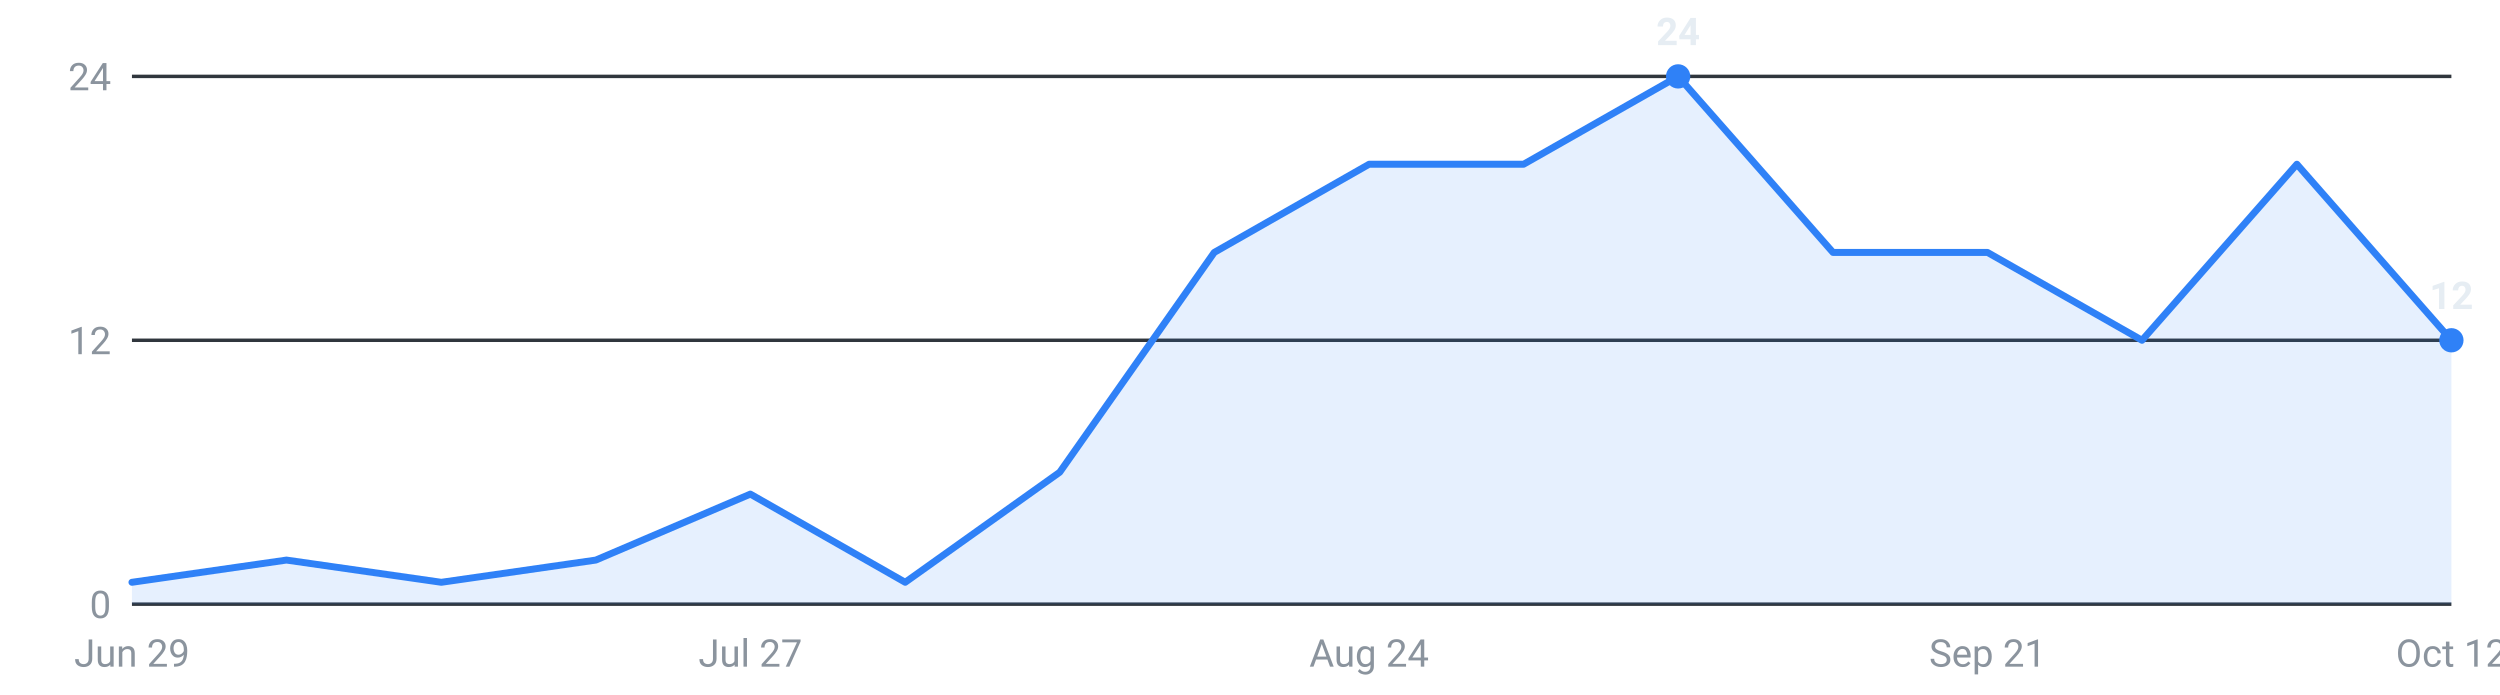
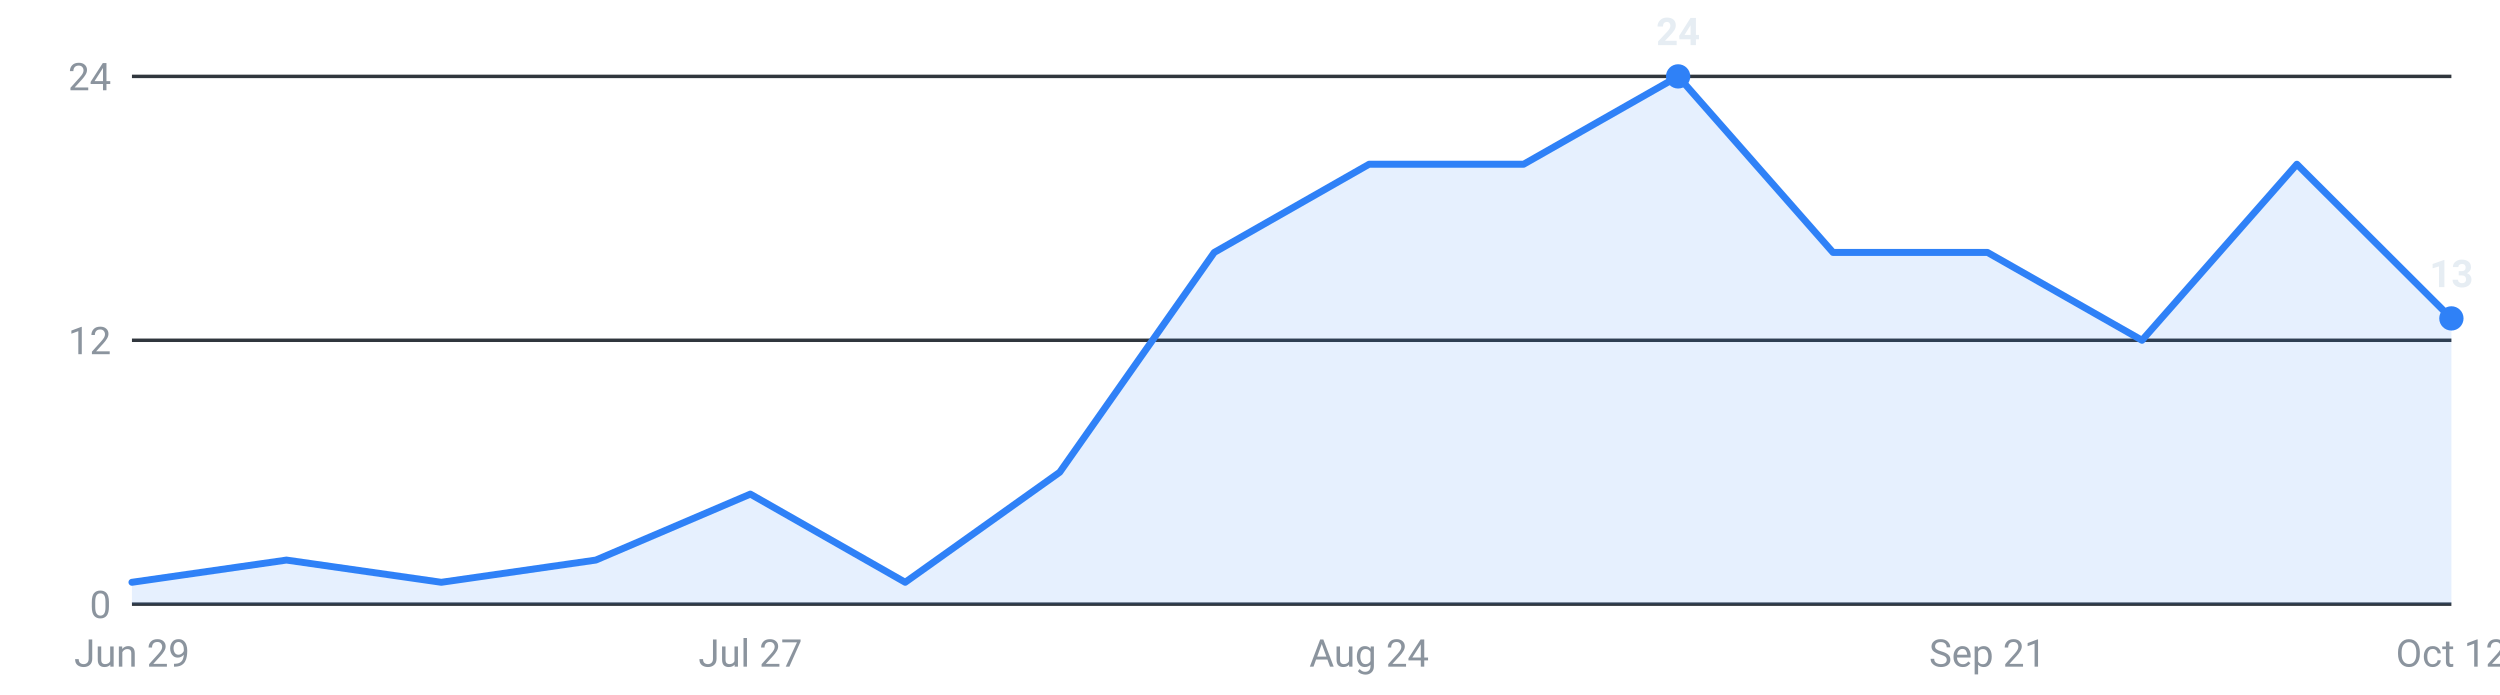
<svg xmlns="http://www.w3.org/2000/svg" viewBox="0 0 720 200" width="720" height="200" role="img" aria-label="Internships posted per week, last 16 weeks">
  <g font-family="-apple-system,Segoe UI,Roboto,sans-serif" font-size="11">
    <line x1="38" y1="174.0" x2="706" y2="174.0" stroke="#30363d" stroke-width="1" />
    <text x="32" y="178.0" text-anchor="end" fill="#8b949e">0</text>
    <line x1="38" y1="98.0" x2="706" y2="98.0" stroke="#30363d" stroke-width="1" />
    <text x="32" y="102.0" text-anchor="end" fill="#8b949e">12</text>
    <line x1="38" y1="22.0" x2="706" y2="22.0" stroke="#30363d" stroke-width="1" />
    <text x="32" y="26.0" text-anchor="end" fill="#8b949e">24</text>
-     <path d="M38.0,174 L38.0,167.7 L82.5,161.3 L127.1,167.7 L171.6,161.3 L216.1,142.3 L260.7,167.7 L305.2,136.0 L349.7,72.7 L394.3,47.3 L438.8,47.3 L483.3,22.0 L527.9,72.7 L572.4,72.7 L616.9,98.0 L661.5,47.3 L706.0,98.0 L706.0,174 Z" fill="#2f81f7" fill-opacity="0.12" />
-     <polyline points="38.0,167.7 82.5,161.3 127.1,167.7 171.6,161.3 216.1,142.3 260.7,167.7 305.2,136.0 349.7,72.7 394.3,47.3 438.8,47.3 483.3,22.0 527.9,72.7 572.4,72.7 616.9,98.0 661.5,47.3 706.0,98.0" fill="none" stroke="#2f81f7" stroke-width="2" stroke-linejoin="round" stroke-linecap="round" />
+     <path d="M38.0,174 L38.0,167.7 L82.5,161.3 L127.1,167.7 L171.6,161.3 L216.1,142.3 L260.7,167.7 L305.2,136.0 L349.7,72.7 L394.3,47.3 L438.8,47.3 L483.3,22.0 L527.9,72.7 L572.4,72.7 L616.9,98.0 L661.5,47.3 L706.0,91.7 L706.0,174 Z" fill="#2f81f7" fill-opacity="0.12" />
+     <polyline points="38.0,167.7 82.5,161.3 127.1,167.7 171.6,161.3 216.1,142.3 260.7,167.7 305.2,136.0 349.7,72.7 394.3,47.3 438.8,47.3 483.3,22.0 527.9,72.7 572.4,72.7 616.9,98.0 661.5,47.3 706.0,91.7" fill="none" stroke="#2f81f7" stroke-width="2" stroke-linejoin="round" stroke-linecap="round" />
    <circle cx="483.3" cy="22.0" r="3.5" fill="#2f81f7" />
    <text x="483.3" y="13.0" text-anchor="middle" fill="#e6edf3" font-weight="600">24</text>
-     <circle cx="706.0" cy="98.0" r="3.5" fill="#2f81f7" />
-     <text x="706.0" y="89.0" text-anchor="middle" fill="#e6edf3" font-weight="600">12</text>
+     <circle cx="706.0" cy="91.7" r="3.5" fill="#2f81f7" />
+     <text x="706.0" y="82.7" text-anchor="middle" fill="#e6edf3" font-weight="600">13</text>
    <text x="38.0" y="192" text-anchor="middle" fill="#8b949e">Jun 29</text>
    <text x="216.1" y="192" text-anchor="middle" fill="#8b949e">Jul 27</text>
    <text x="394.3" y="192" text-anchor="middle" fill="#8b949e">Aug 24</text>
    <text x="572.4" y="192" text-anchor="middle" fill="#8b949e">Sep 21</text>
    <text x="706.0" y="192" text-anchor="middle" fill="#8b949e">Oct 12</text>
  </g>
</svg>
